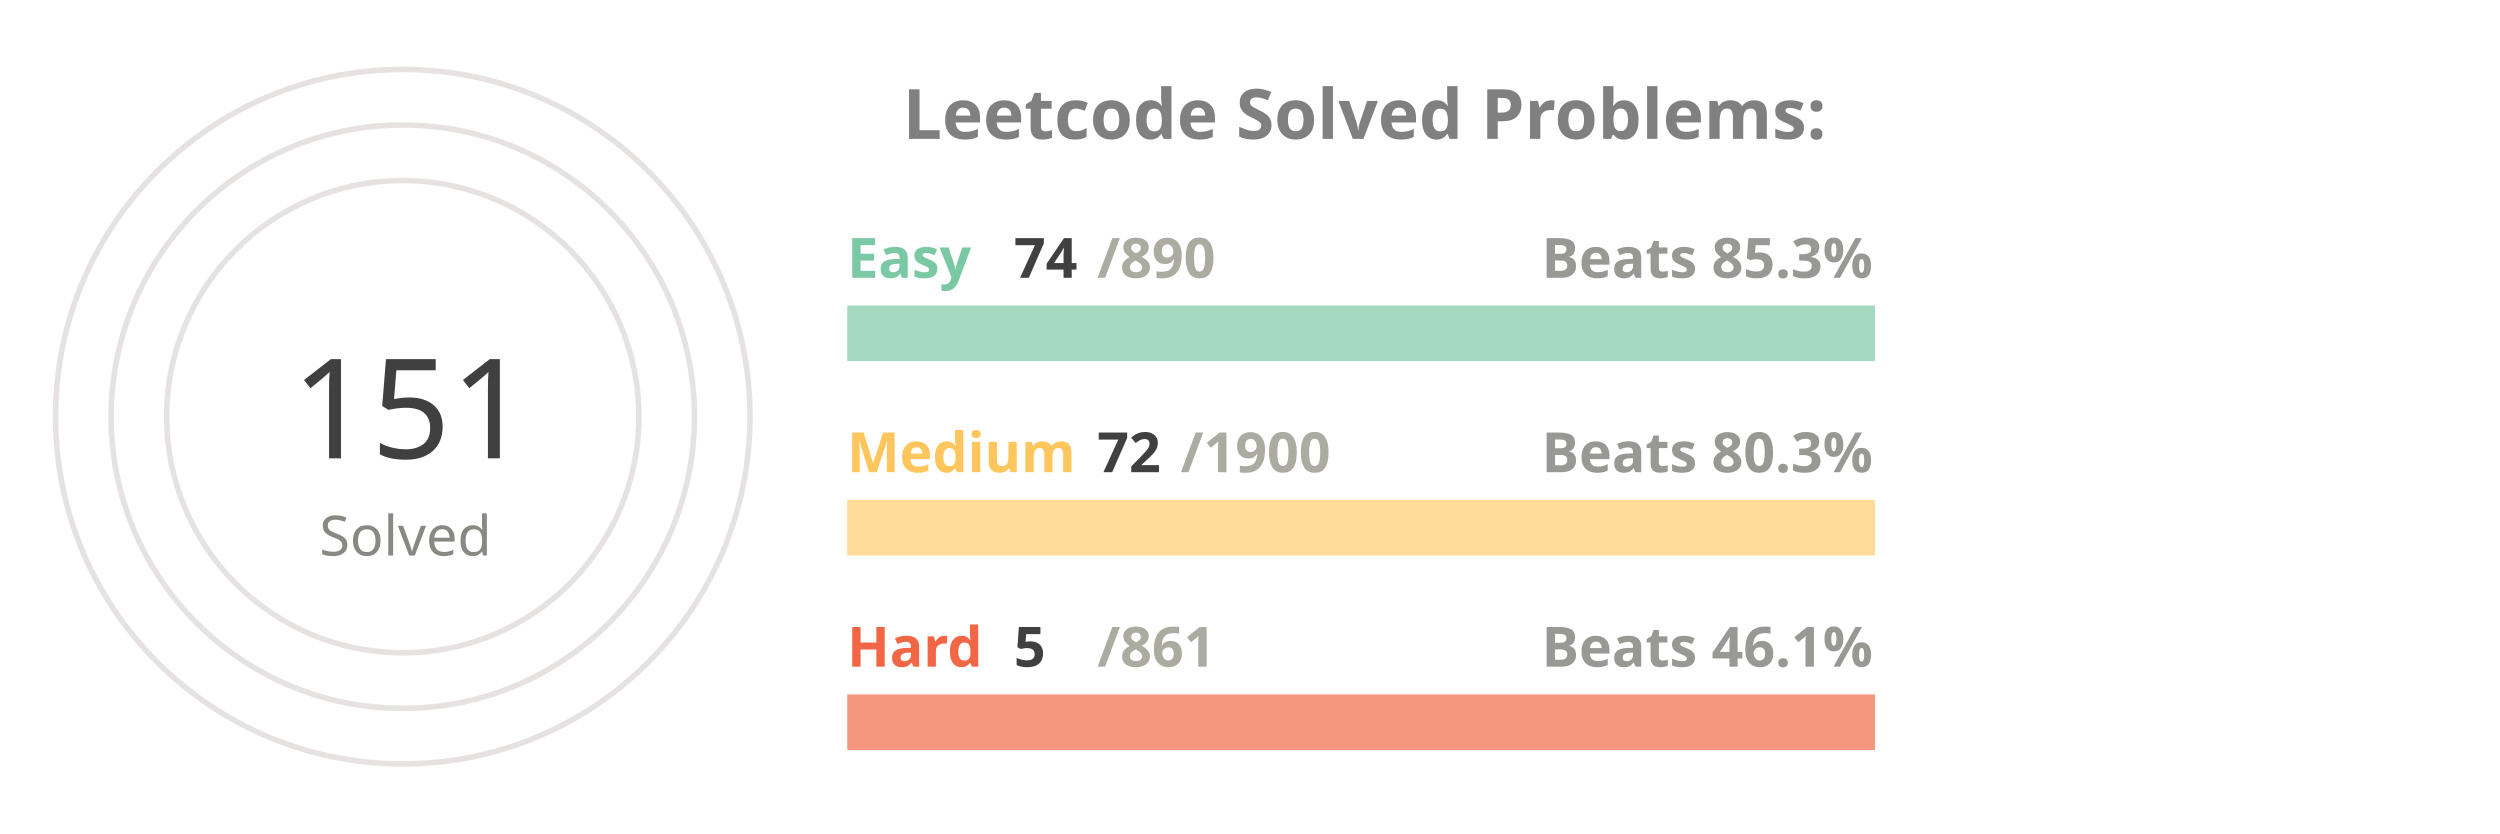
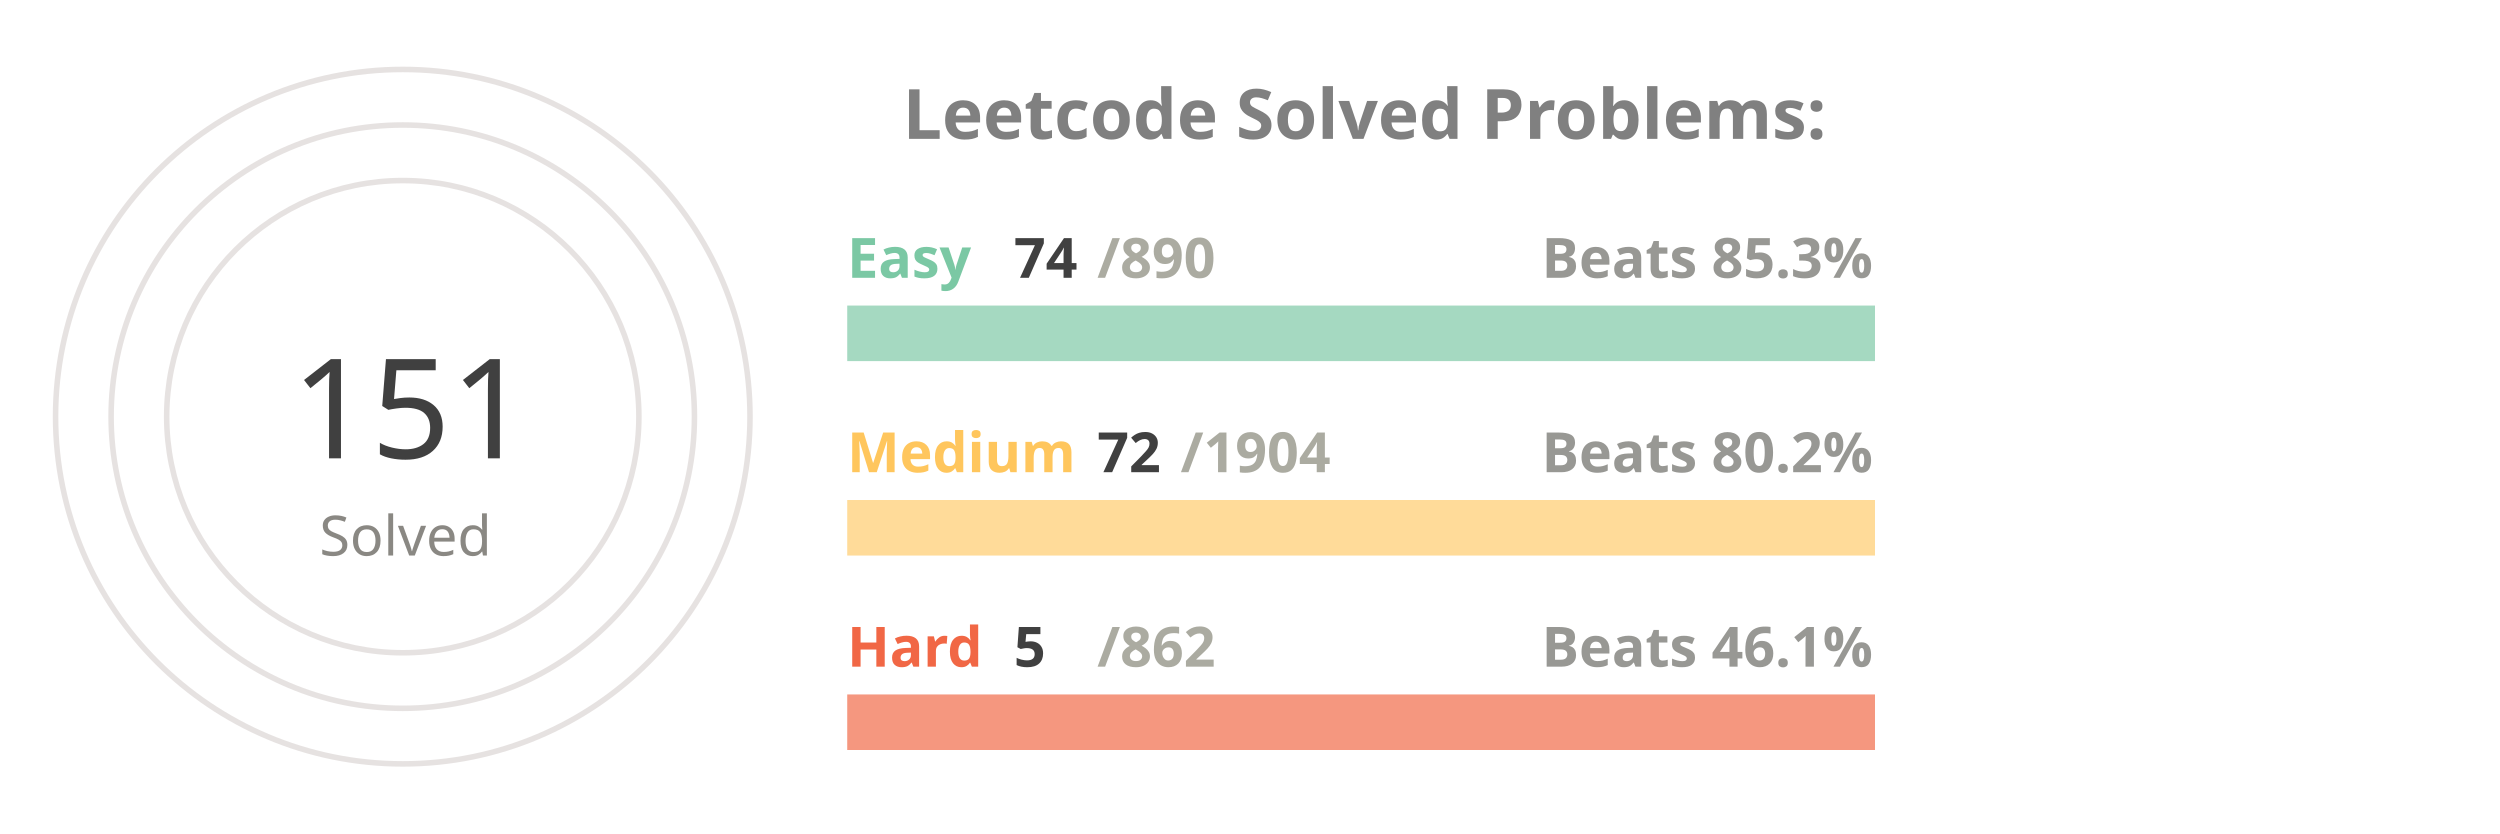
<svg xmlns="http://www.w3.org/2000/svg" viewBox="0 0 650 300" height="200px" width="600px">
  <style>
.label {
	font: bold 25px sans-serif;
	color: #404040;
	-webkit-text-stroke: 1px white;
  }
.name {
	font: bold 20px sans-serif;
	color: #404040;
  }

.line {
	stroke-dasharray: 1000;
	stroke-dashoffset: 1000;
	animation: dash 3.5s ease-in-out forwards;	
	animation-iteration-count: infinite;
	animation-direction: alternate-reverse;
}

.totalSum {
	font: 50px sans-serif;
}

.totalSumLabel {
	font: 20px sans-serif;
}

.path {
	stroke-dasharray: 1000;
	stroke-dashoffset: 1000;
	animation: dash 3.5s ease-in-out forwards;	
	animation-iteration-count: infinite;
	animation-direction: alternate-reverse;
}
  
@keyframes dash {
	to {
		stroke-dashoffset: 0;
	}
}

</style>
  <g stroke="#E6E2E1" fill="none" stroke-width="2">
    <circle cx="20" cy="150" r="125" />
    <circle cx="20" cy="150" r="105" />
    <circle cx="20" cy="150" r="85" />
  </g>
  <g fill="none" stroke-width="20">
    <line x1="180" y1="120" x2="550" y2="120" stroke="#a5d9c1" />
    <line x1="180" y1="190" x2="550" y2="190" stroke="#ffdb99" />
    <line x1="180" y1="260" x2="550" y2="260" stroke="#f5977f" />
  </g>
  <g fill="none" stroke-width="20" class="line">
    <line x1="180" y1="120" x2="210" y2="120" stroke="#7BC8A4" />
-     <line x1="180" y1="190" x2="194" y2="190" stroke="#FFC65D" />
+     <line x1="180" y1="190" x2="193" y2="190" stroke="#FFC65D" />
    <line x1="180" y1="260" x2="182" y2="260" stroke="#F16745" />
  </g>
  <g fill="none" stroke-width="20" stroke-linecap="round" class="path">
    <path d="M 20 25 A 125 125 45 0 1 78 39" stroke="#7BC8A4" />
    <path d="M 20 45 A 105 105 45 0 1 38 46" stroke="#FFC65D" />
    <path d="M 20 65 A 85 85 45 0 1 20 65" stroke="#F16745" />
  </g>
  <g class="name">
    <text x="180" y="100" fill="#7BC8A4">Easy</text>
    <text x="240" y="100" fill="#404040">74</text>
    <text x="270" y="100" fill="#ABABA1">/890</text>
    <text x="430" y="100" fill="#989894">Beats 85.3%</text>
    <text x="180" y="170" fill="#FFC65D">Medium</text>
    <text x="270" y="170" fill="#404040">72</text>
-     <text x="300" y="170" fill="#ABABA1">/1900</text>
-     <text x="430" y="170" fill="#989894">Beats 80.3%</text>
+     <text x="300" y="170" fill="#ABABA1">/1904</text>
+     <text x="430" y="170" fill="#989894">Beats 80.2%</text>
    <text x="180" y="240" fill="#F16745">Hard</text>
    <text x="240" y="240" fill="#404040">5</text>
-     <text x="270" y="240" fill="#ABABA1">/861</text>
+     <text x="270" y="240" fill="#ABABA1">/862</text>
    <text x="430" y="240" fill="#989894">Beats 46.1%</text>
  </g>
  <g>
    <text x="-20" y="165" fill="#404040" class="totalSum">151</text>
    <text x="-10" y="200" fill="#8A8883" class="totalSumLabel">Solved</text>
  </g>
  <g class="label">
    <text x="200" y="50" fill="gray">Leetcode Solved Problems:</text>
  </g>
</svg>
